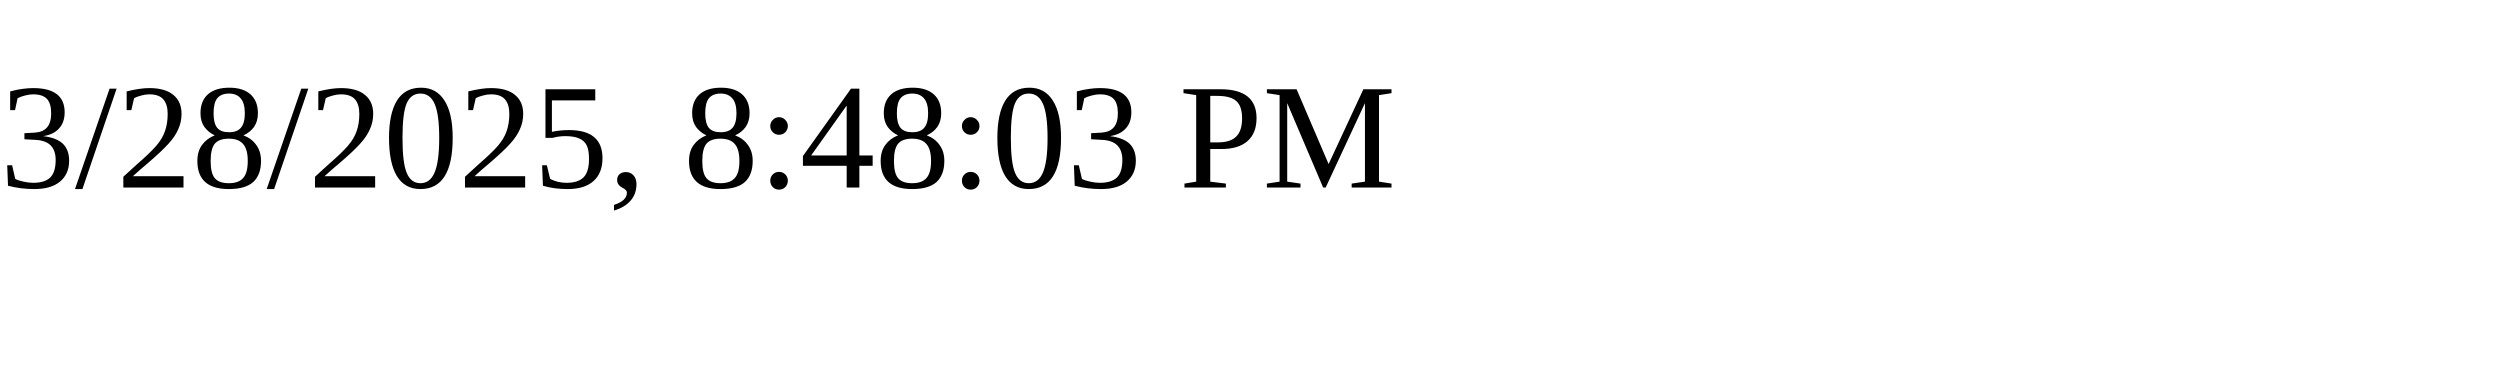
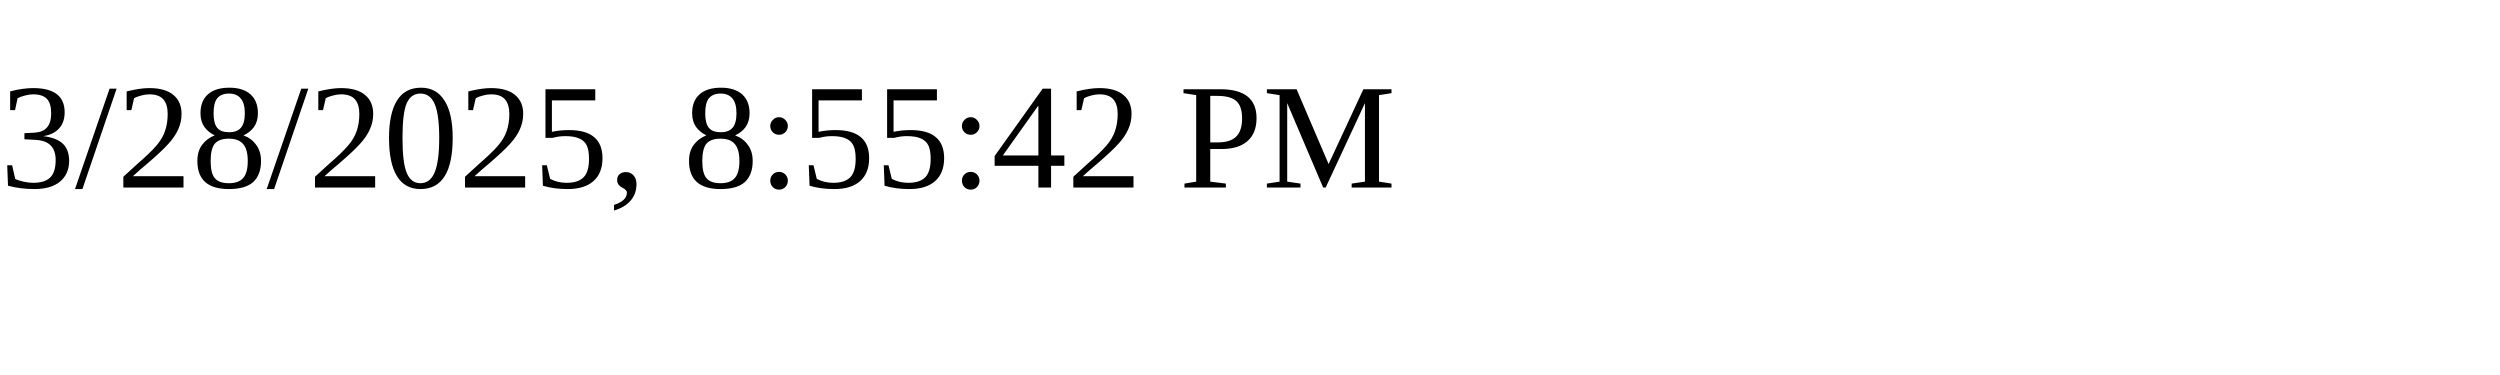
<svg xmlns="http://www.w3.org/2000/svg" height="30" width="200">
-   <text x="0" y="15">3/28/2025, 8:48:03 PM</text>
+   <text x="0" y="15">3/28/2025, 8:55:42 PM</text>
</svg>
